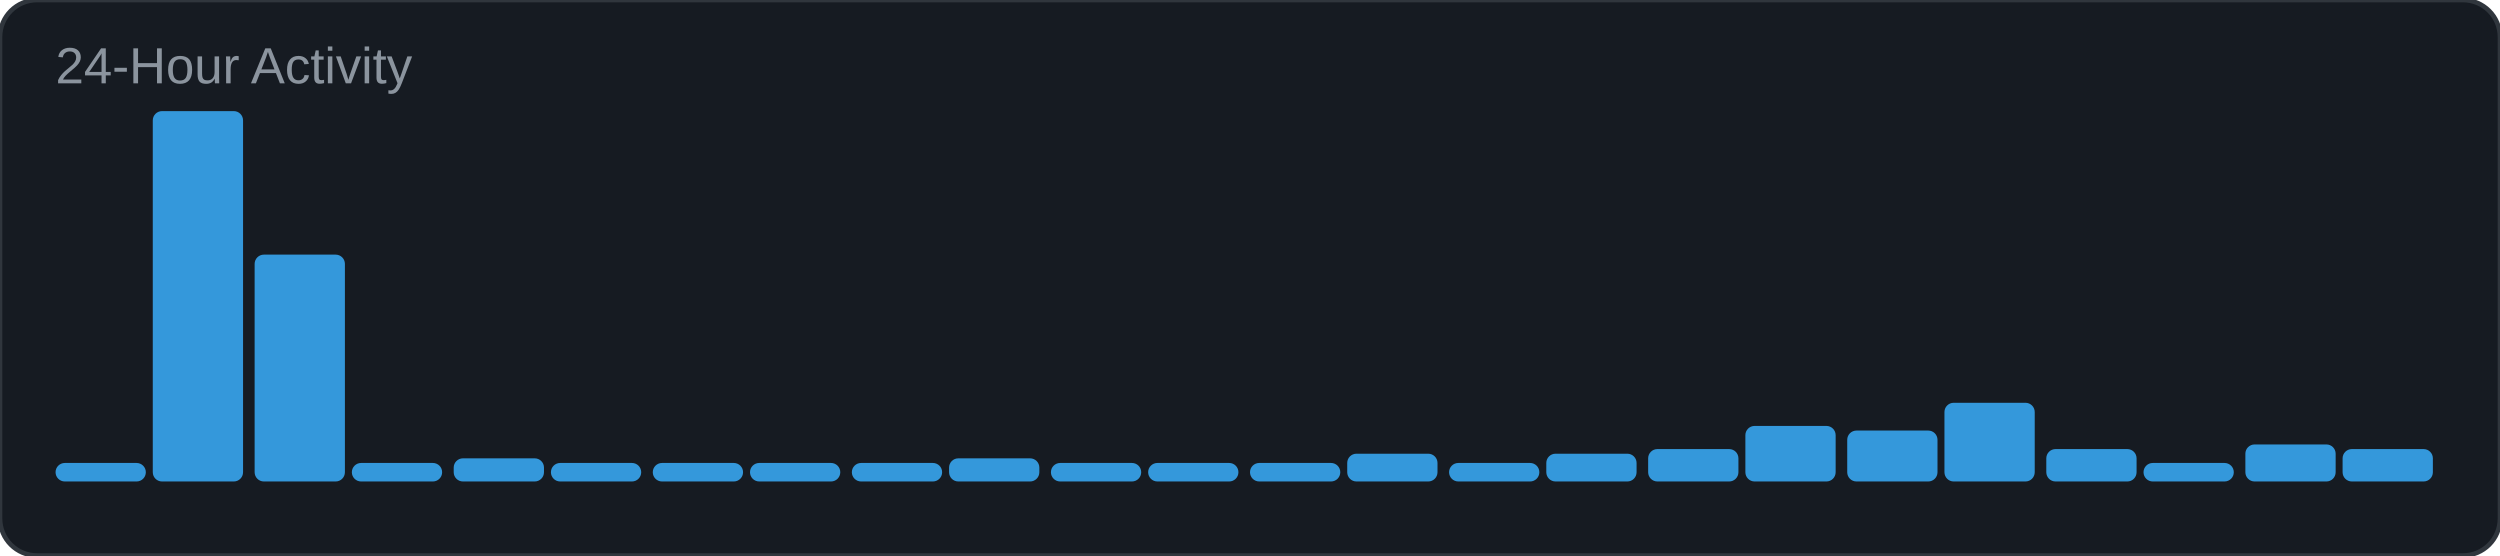
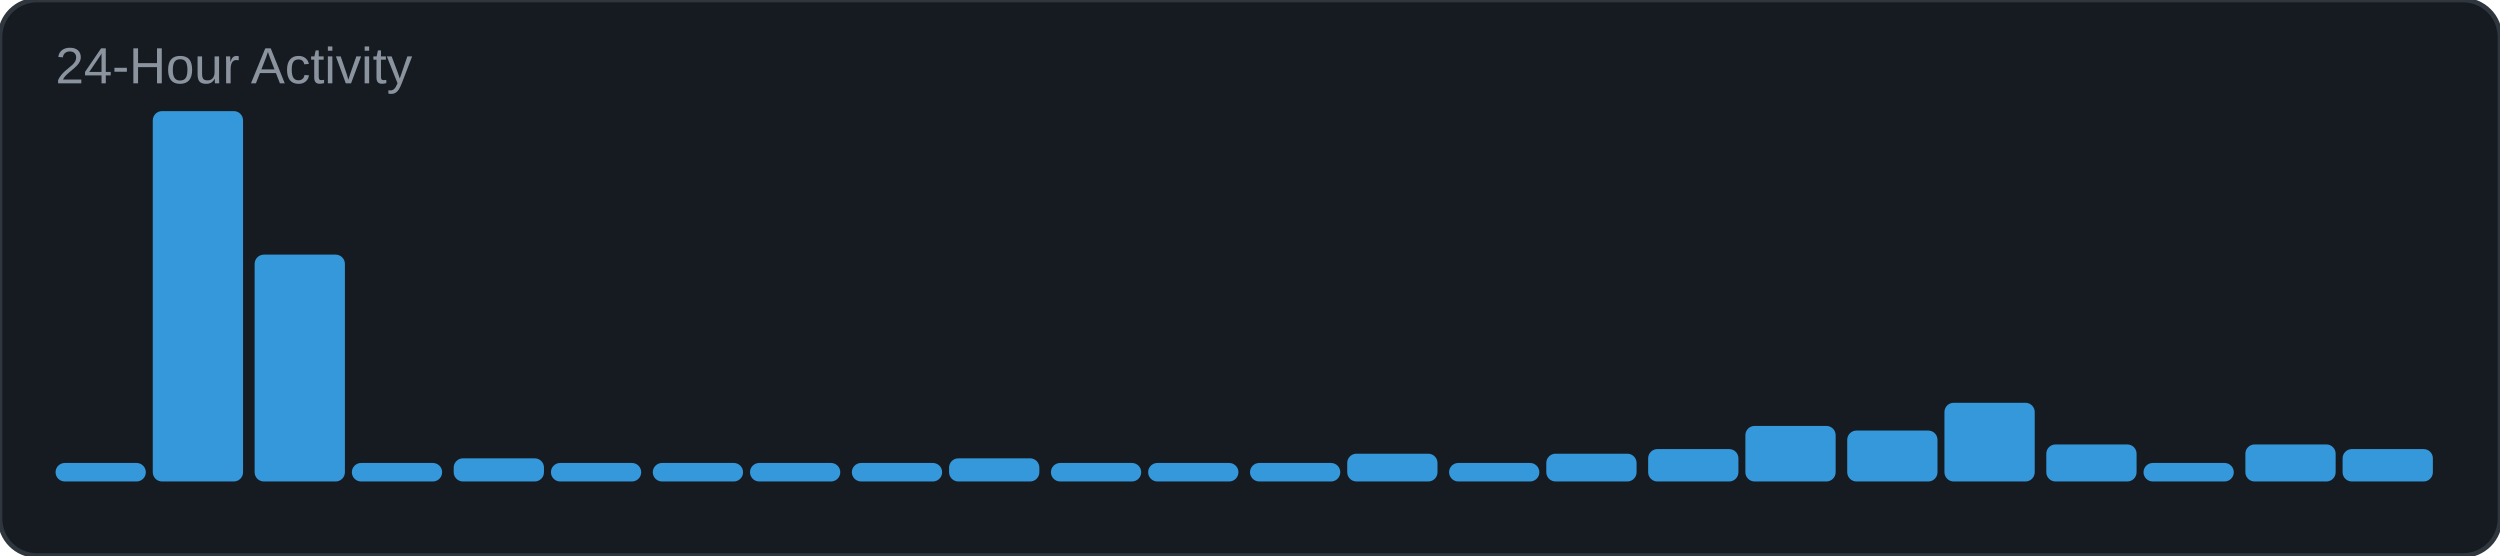
<svg xmlns="http://www.w3.org/2000/svg" width="540" height="120" viewBox="0 0 540 120">
  <rect width="540" height="120" rx="8" fill="#161b22" />
  <rect width="540" height="120" rx="8" fill="none" stroke="#30363d" stroke-width="1" />
  <text x="12" y="18" font-family="Arial, sans-serif" font-size="11" fill="#8b949e">24-Hour Activity</text>
  <rect x="12" y="100" width="19.5" height="4" rx="2" fill="#3498db" />
  <rect x="33" y="24" width="19.5" height="80" rx="2" fill="#3498db" />
  <rect x="55" y="55" width="19.5" height="49" rx="2" fill="#3498db" />
  <rect x="76" y="100" width="19.5" height="4" rx="2" fill="#3498db" />
  <rect x="98" y="99" width="19.5" height="5" rx="2" fill="#3498db" />
  <rect x="119" y="100" width="19.5" height="4" rx="2" fill="#3498db" />
  <rect x="141" y="100" width="19.5" height="4" rx="2" fill="#3498db" />
  <rect x="162" y="100" width="19.5" height="4" rx="2" fill="#3498db" />
  <rect x="184" y="100" width="19.5" height="4" rx="2" fill="#3498db" />
  <rect x="205" y="99" width="19.5" height="5" rx="2" fill="#3498db" />
  <rect x="227" y="100" width="19.5" height="4" rx="2" fill="#3498db" />
  <rect x="248" y="100" width="19.5" height="4" rx="2" fill="#3498db" />
  <rect x="270" y="100" width="19.5" height="4" rx="2" fill="#3498db" />
  <rect x="291" y="98" width="19.5" height="6" rx="2" fill="#3498db" />
  <rect x="313" y="100" width="19.5" height="4" rx="2" fill="#3498db" />
  <rect x="334" y="98" width="19.5" height="6" rx="2" fill="#3498db" />
  <rect x="356" y="97" width="19.5" height="7" rx="2" fill="#3498db" />
  <rect x="377" y="92" width="19.5" height="12" rx="2" fill="#3498db" />
  <rect x="399" y="93" width="19.5" height="11" rx="2" fill="#3498db" />
  <rect x="420" y="87" width="19.5" height="17" rx="2" fill="#3498db" />
-   <rect x="442" y="97" width="19.5" height="7" rx="2" fill="#3498db" />
+   <rect x="442" y="96" width="19.5" height="8" rx="2" fill="#3498db" />
  <rect x="463" y="100" width="19.5" height="4" rx="2" fill="#3498db" />
  <rect x="485" y="96" width="19.5" height="8" rx="2" fill="#3498db" />
  <rect x="506" y="97" width="19.5" height="7" rx="2" fill="#3498db" />
</svg>
